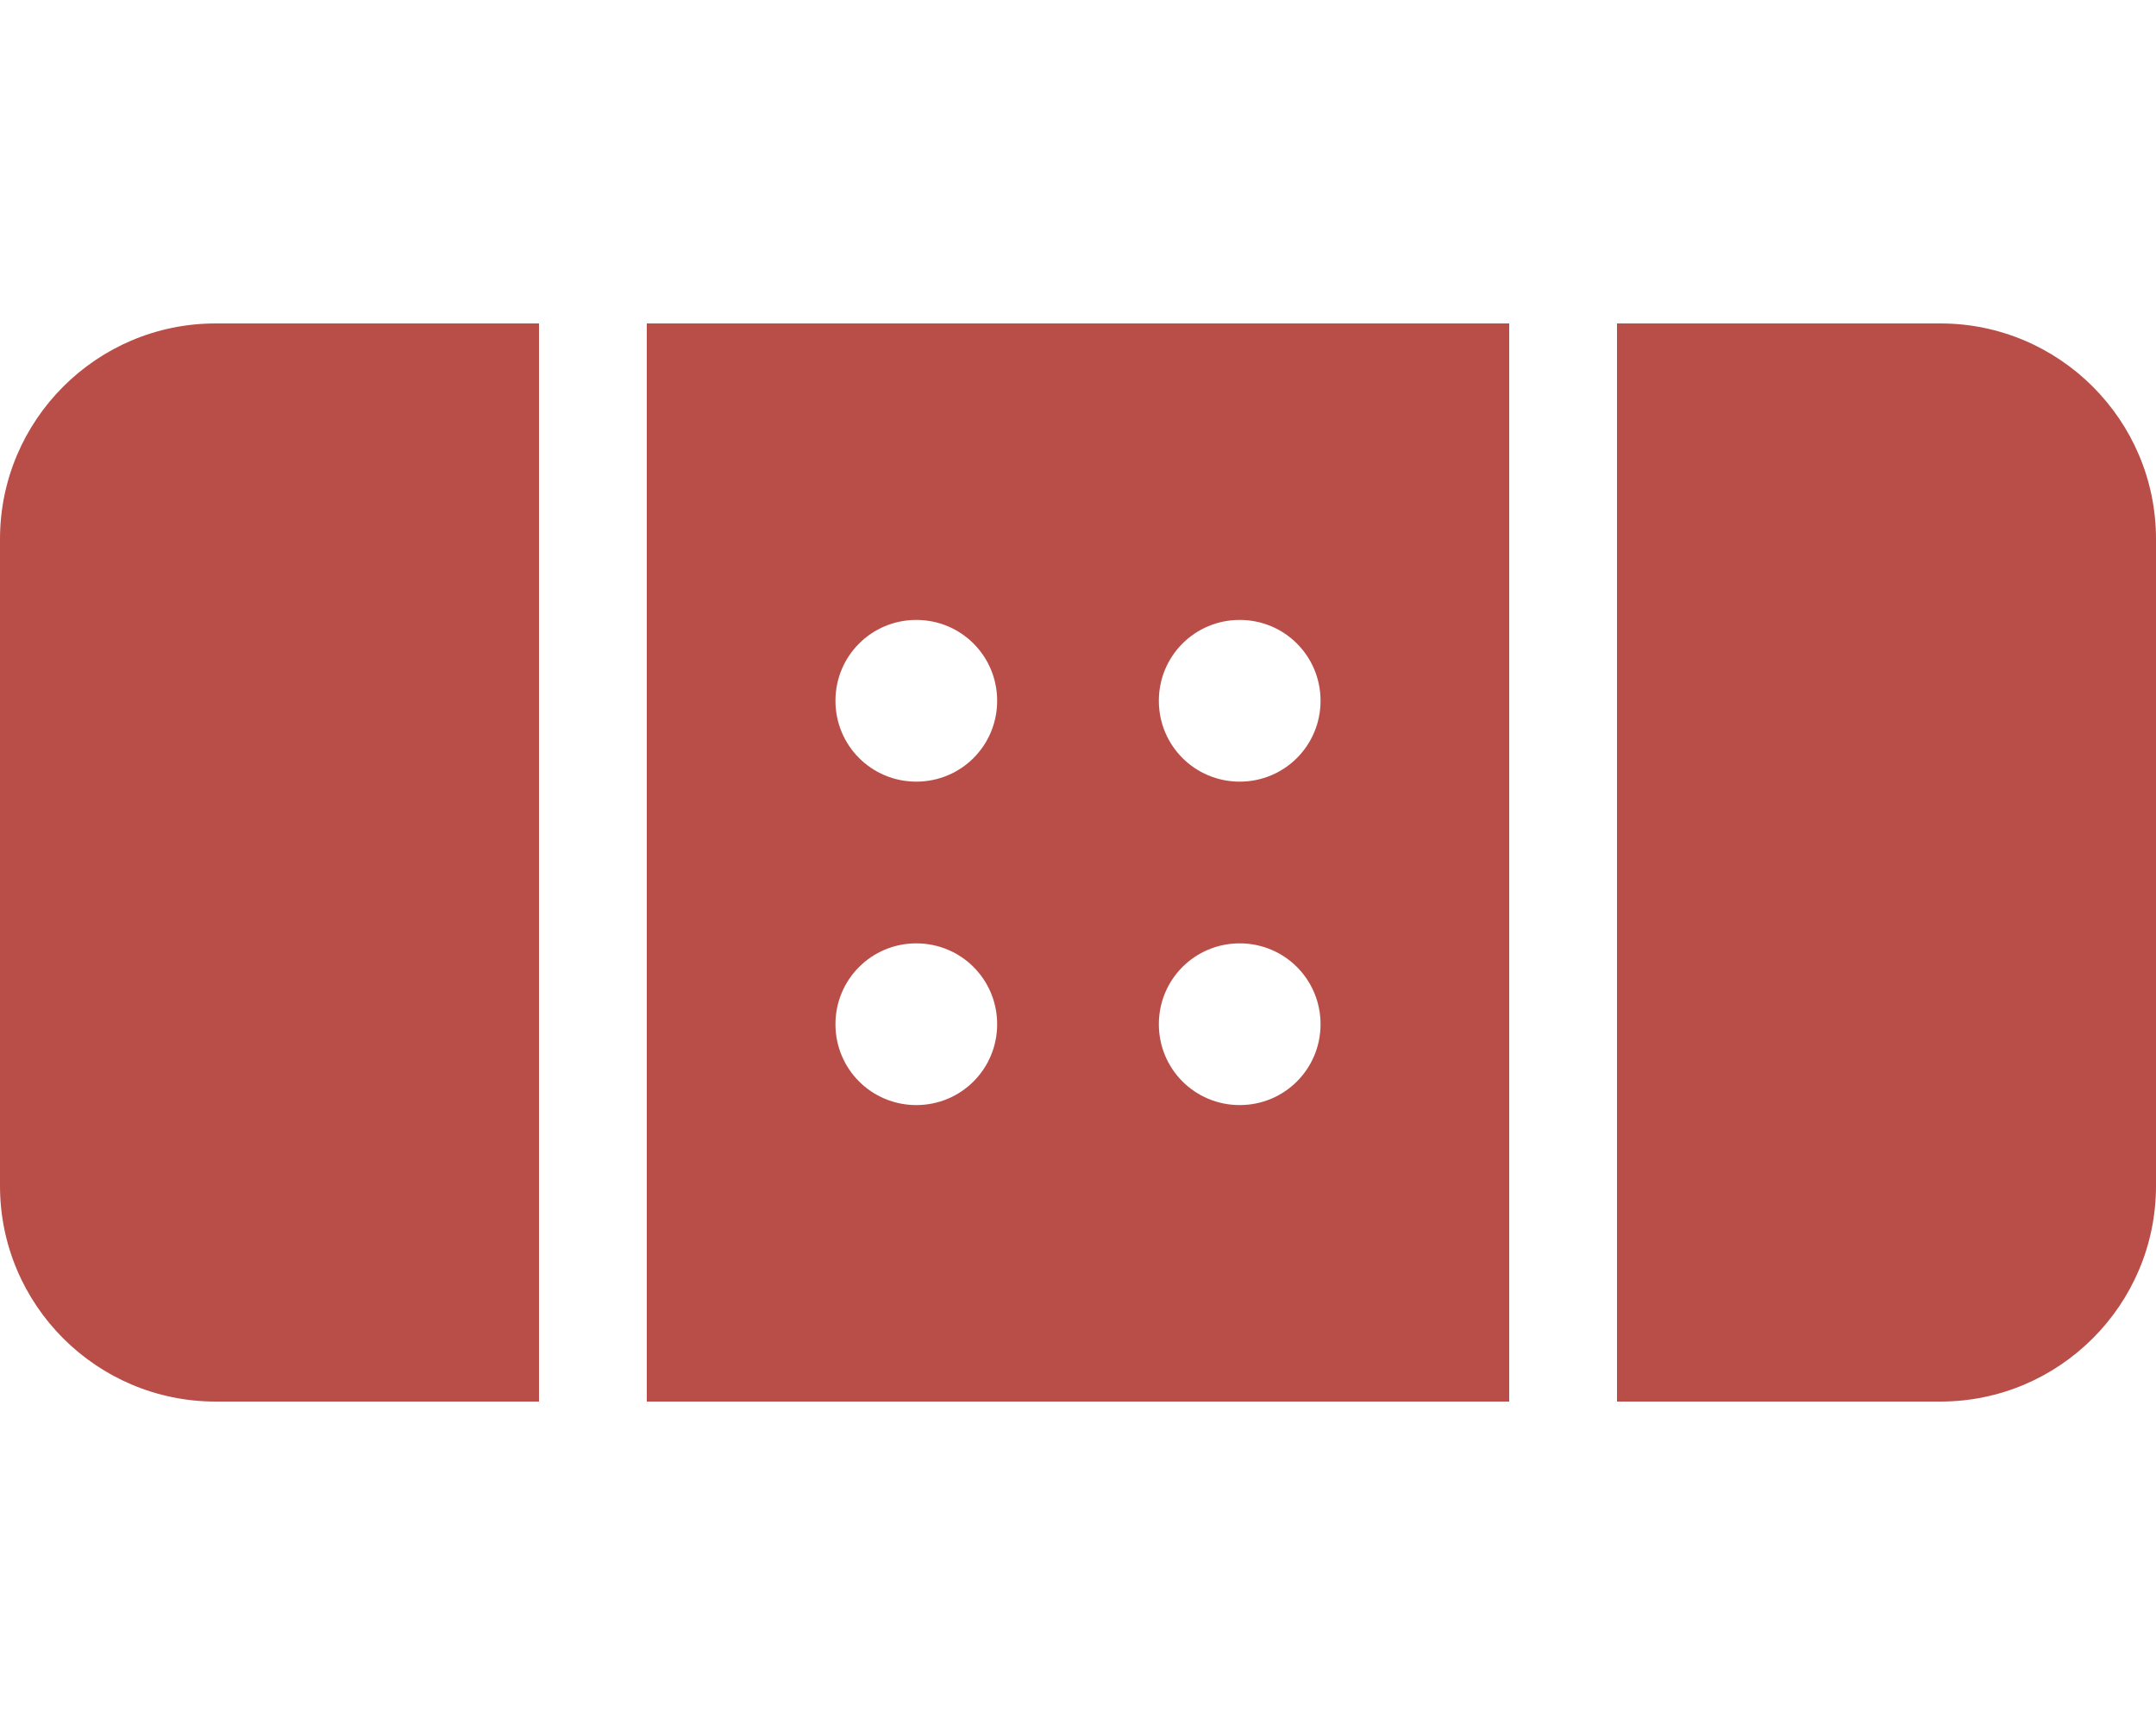
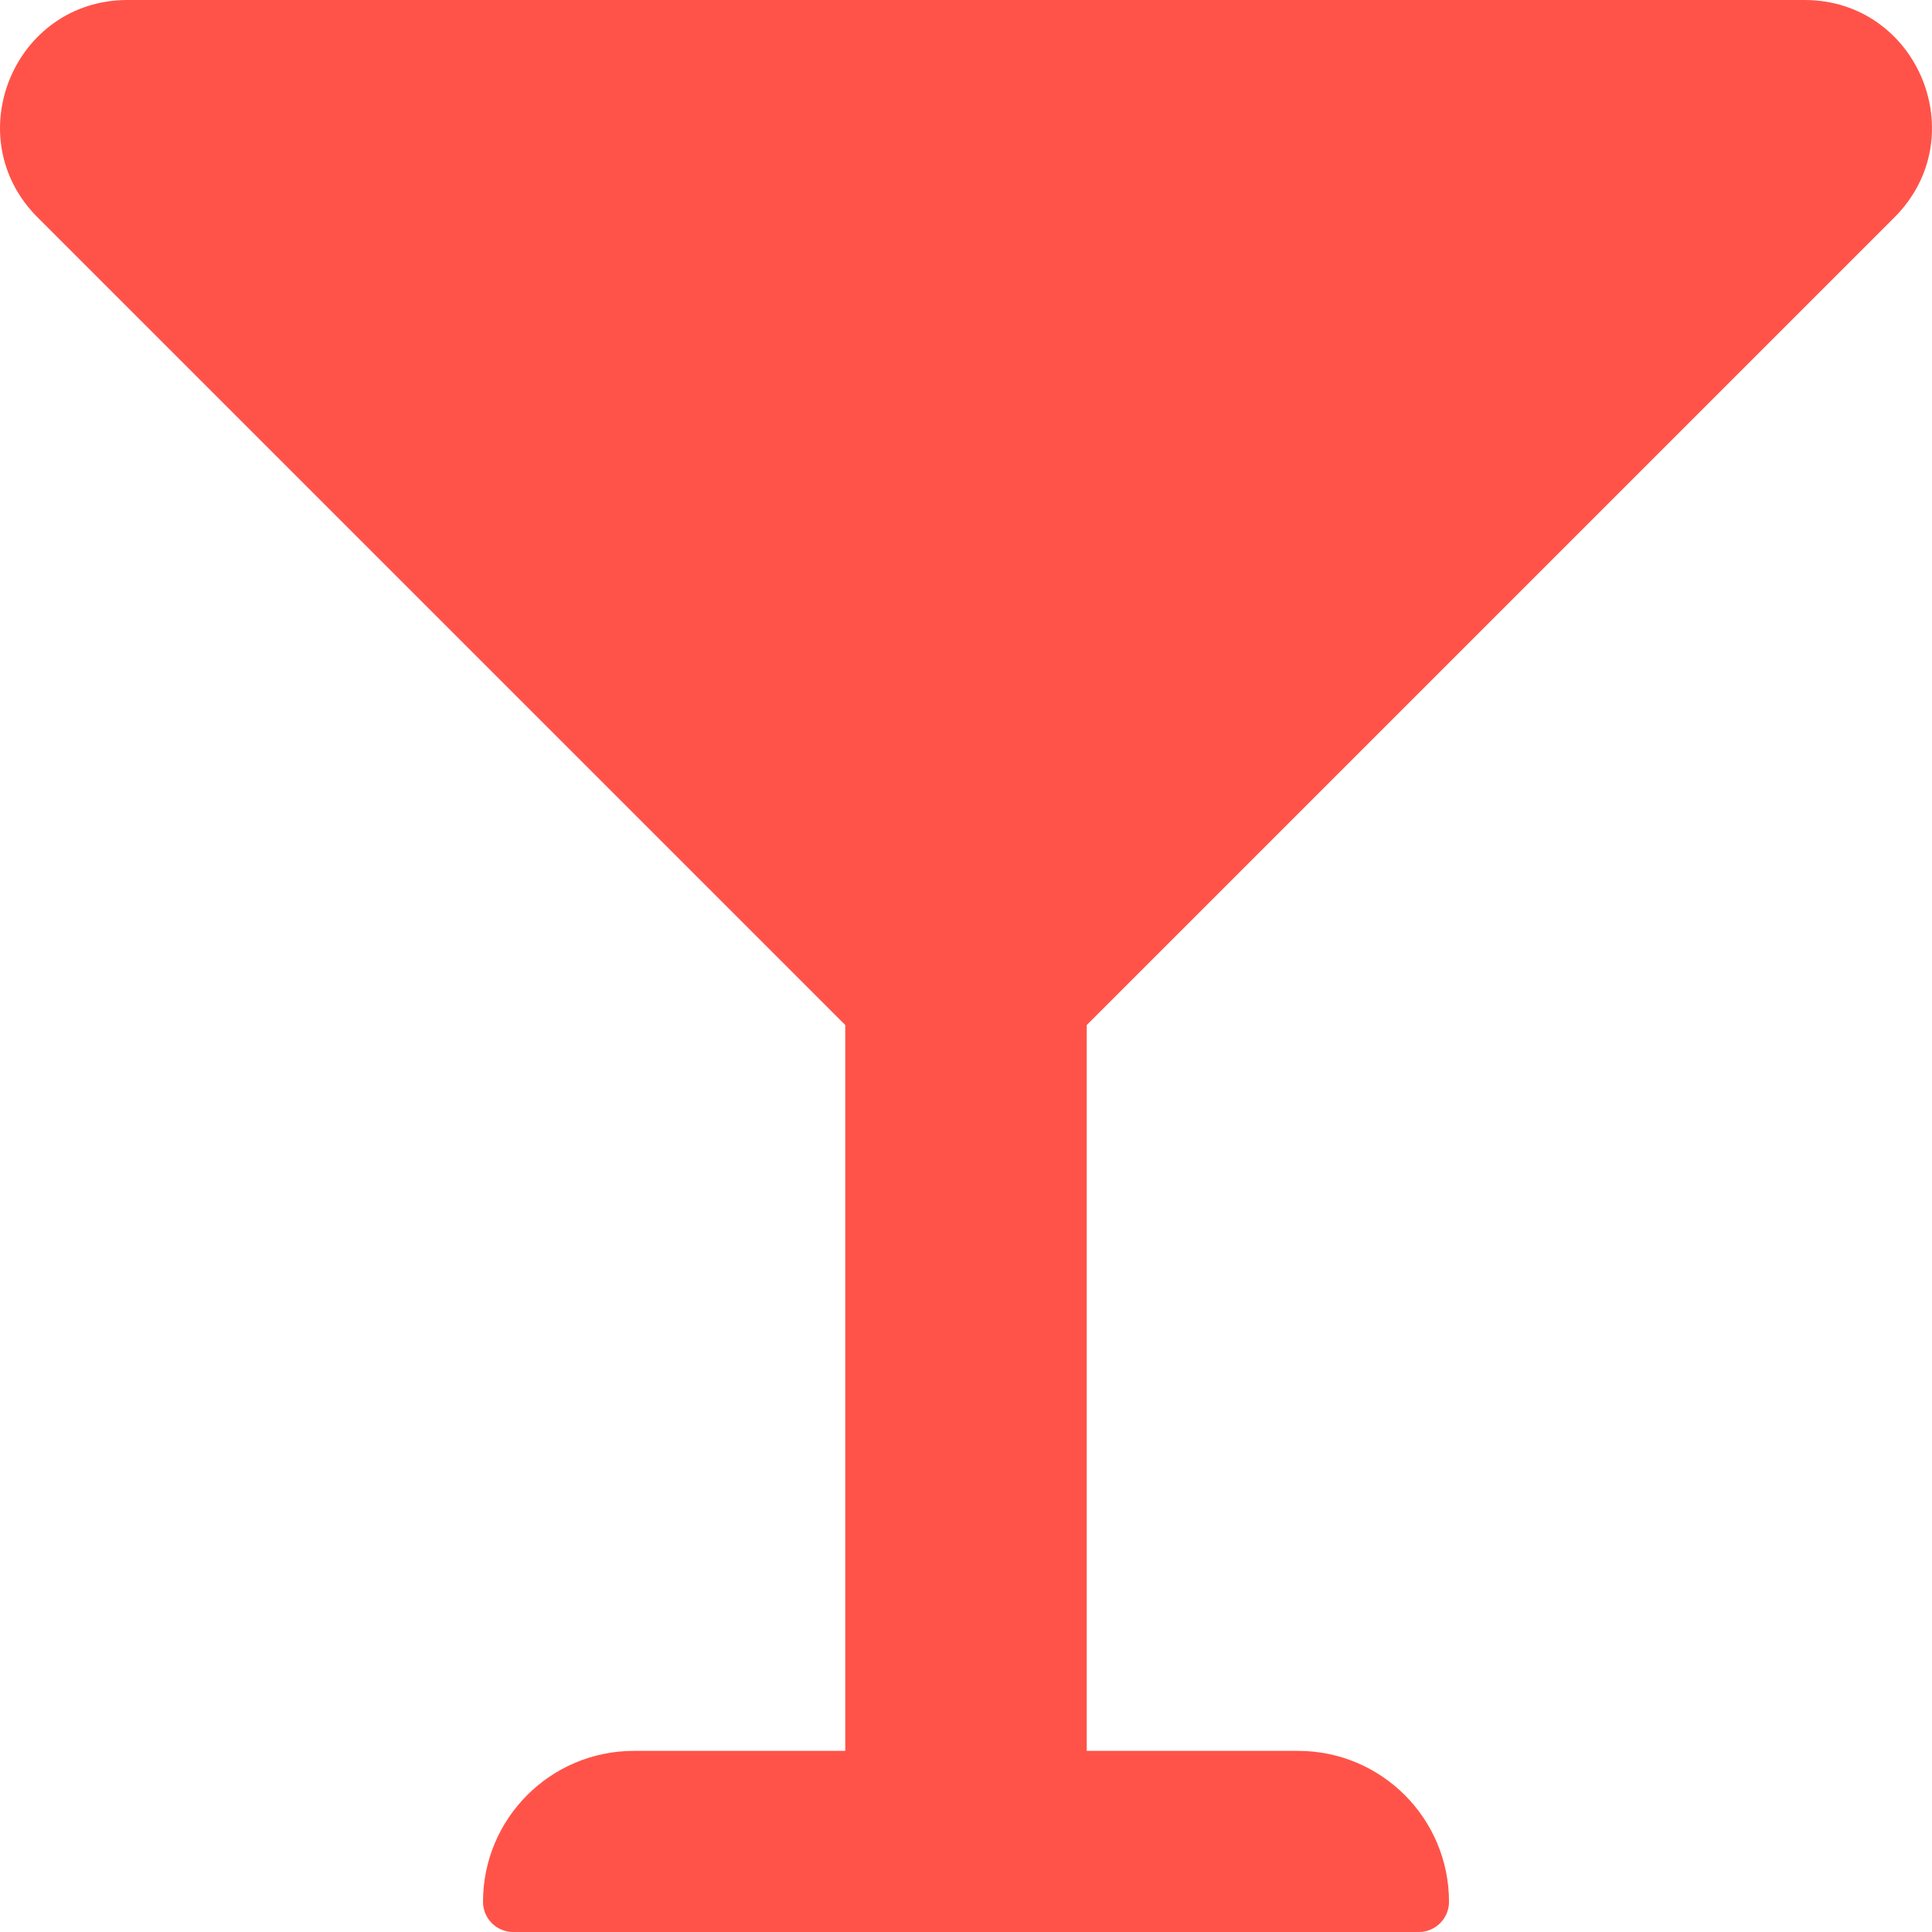
- <svg xmlns="http://www.w3.org/2000/svg" style="fill:#B94E48;" viewBox="0 0 640 512">
-   <path d="M0 160v192c0 35.3 28.7 64 64 64h96V96H64c-35.3 0-64 28.7-64 64zm576-64h-96v320h96c35.3 0 64-28.7 64-64V160c0-35.3-28.7-64-64-64zM192 416h256V96H192v320zm176-232c13.3 0 24 10.7 24 24s-10.7 24-24 24-24-10.7-24-24 10.7-24 24-24zm0 96c13.3 0 24 10.7 24 24s-10.7 24-24 24-24-10.7-24-24 10.7-24 24-24zm-96-96c13.3 0 24 10.7 24 24s-10.7 24-24 24-24-10.7-24-24 10.7-24 24-24zm0 96c13.3 0 24 10.7 24 24s-10.7 24-24 24-24-10.7-24-24 10.7-24 24-24z" />
+ <svg xmlns="http://www.w3.org/2000/svg" style="fill:#FF5349;" viewBox="0 0 512 512">
+   <path d="M502.05 57.6C523.3 36.34 508.25 0 478.2 0H33.8C3.75 0-11.3 36.34 9.95 57.6L224 271.64V464h-56c-22.09 0-40 17.91-40 40 0 4.42 3.58 8 8 8h240c4.42 0 8-3.58 8-8 0-22.09-17.91-40-40-40h-56V271.64L502.05 57.6z" />
</svg>
